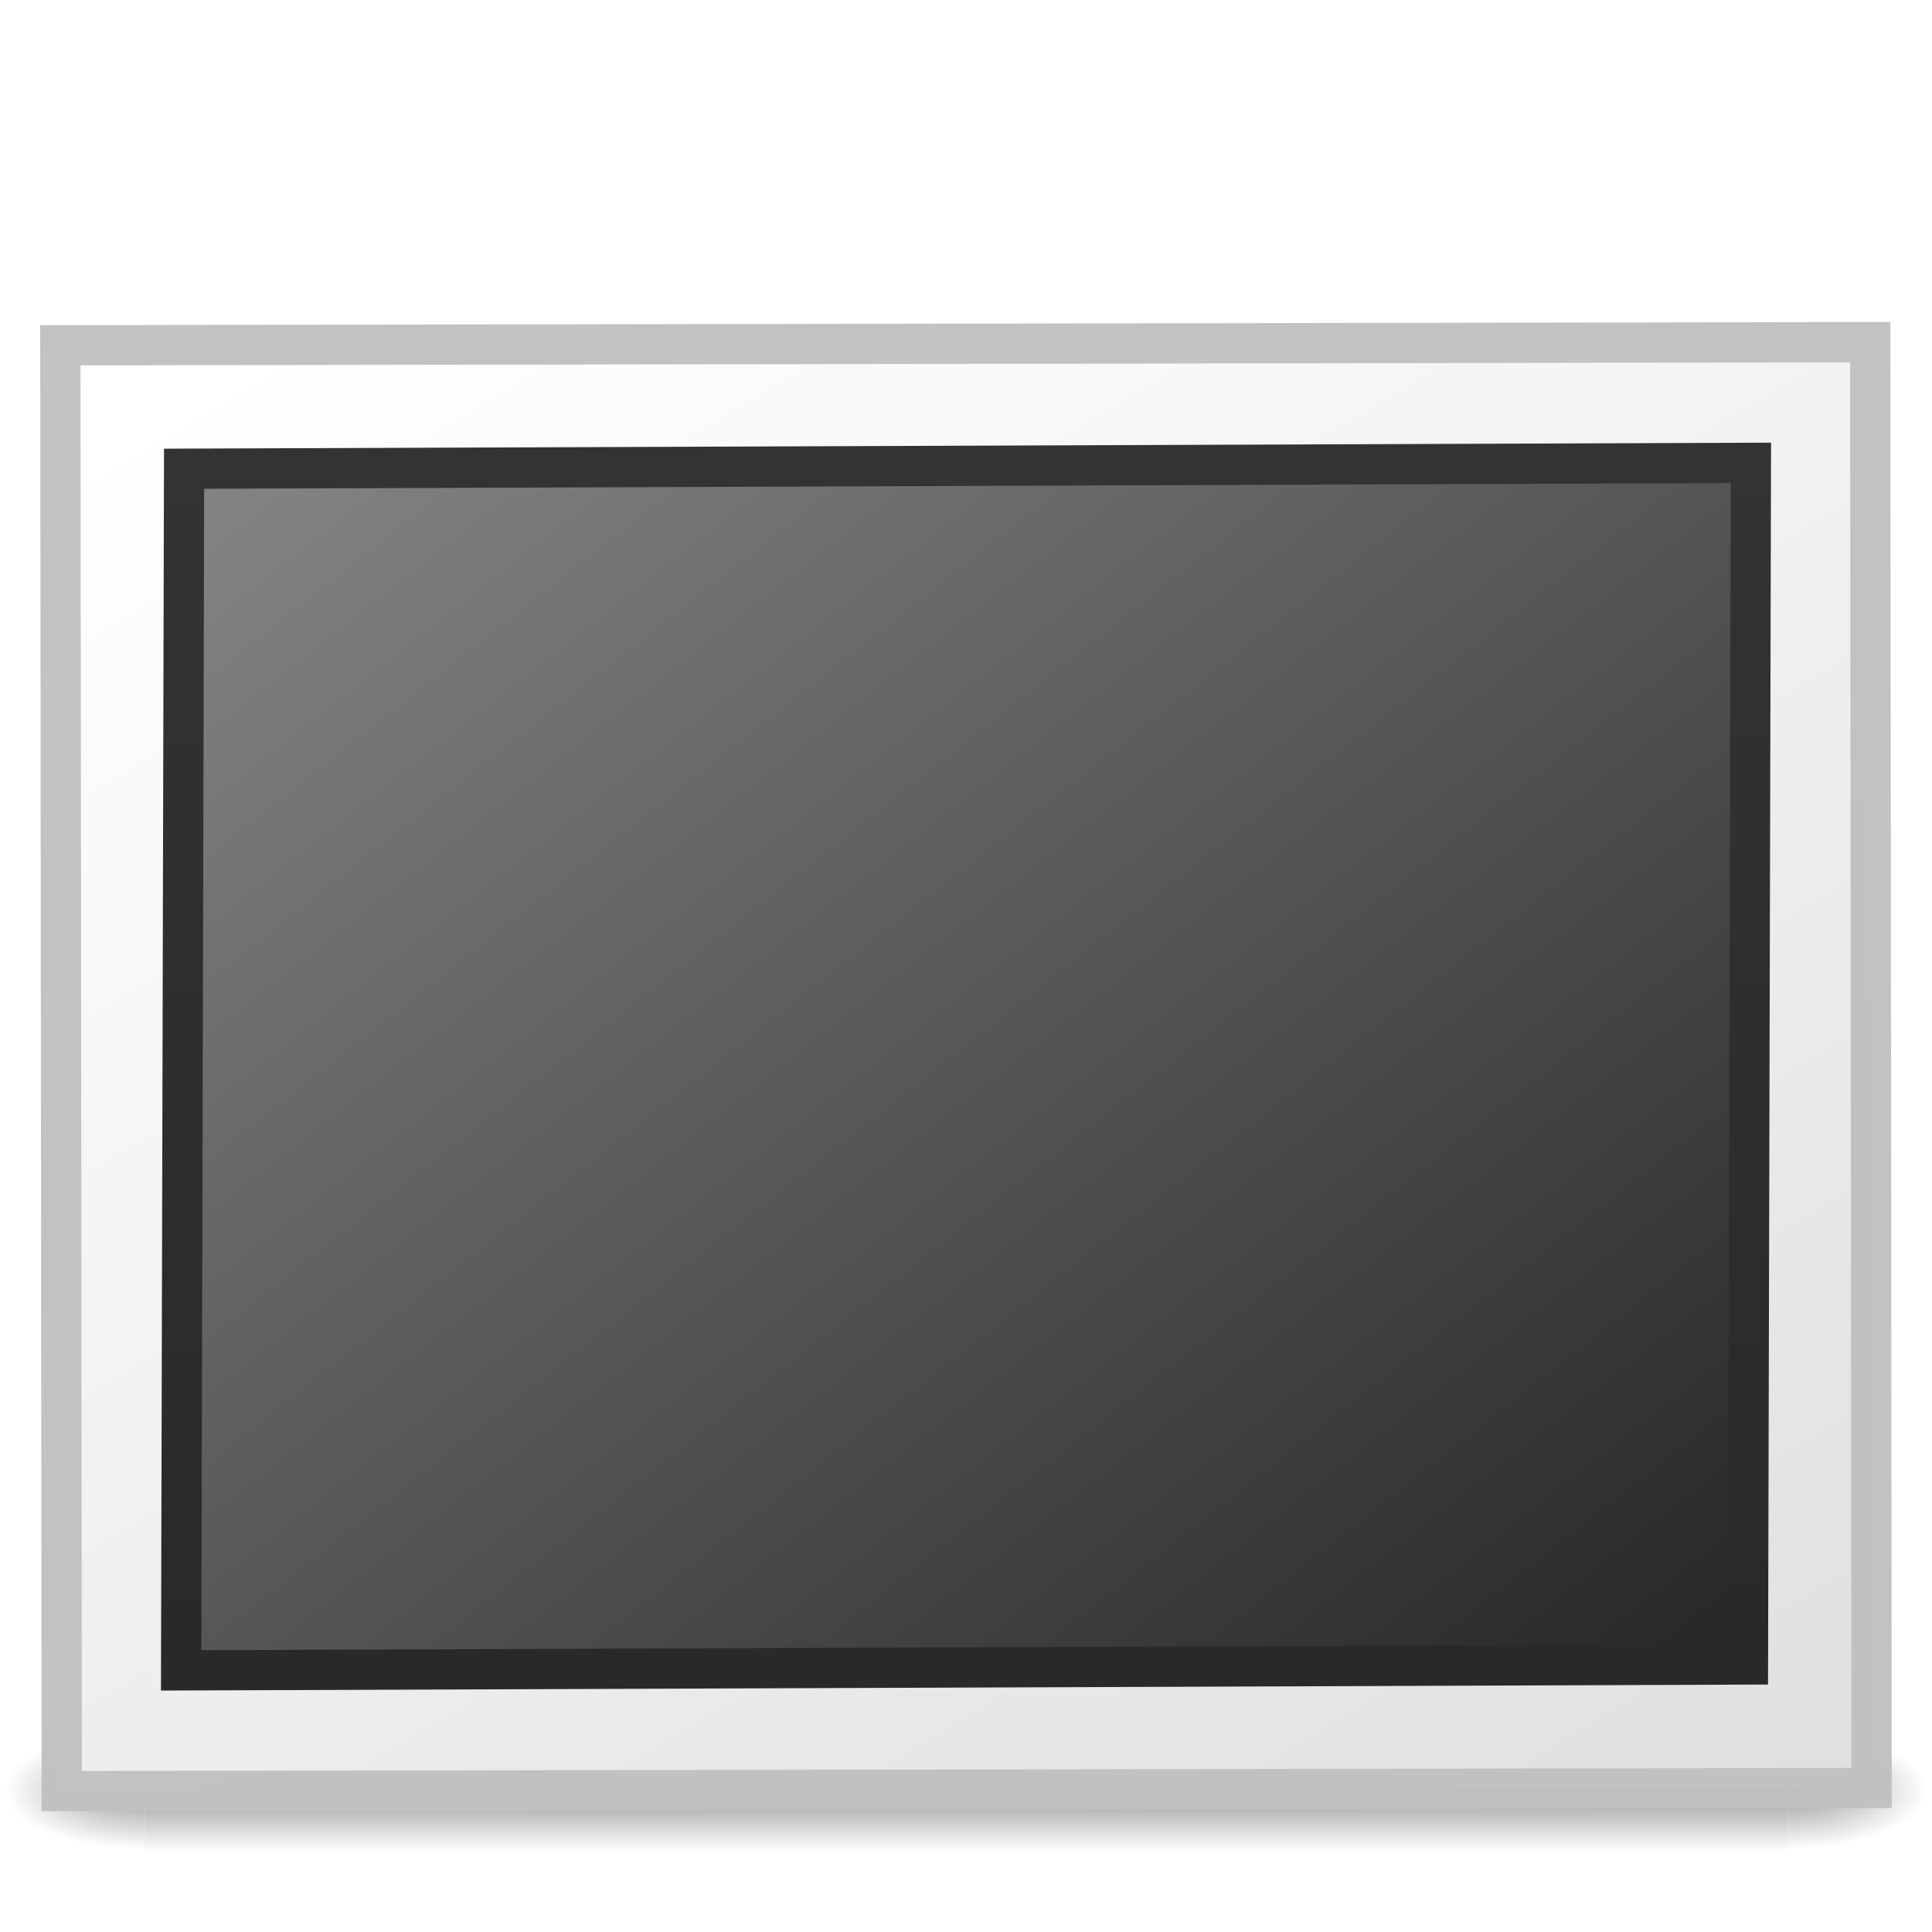
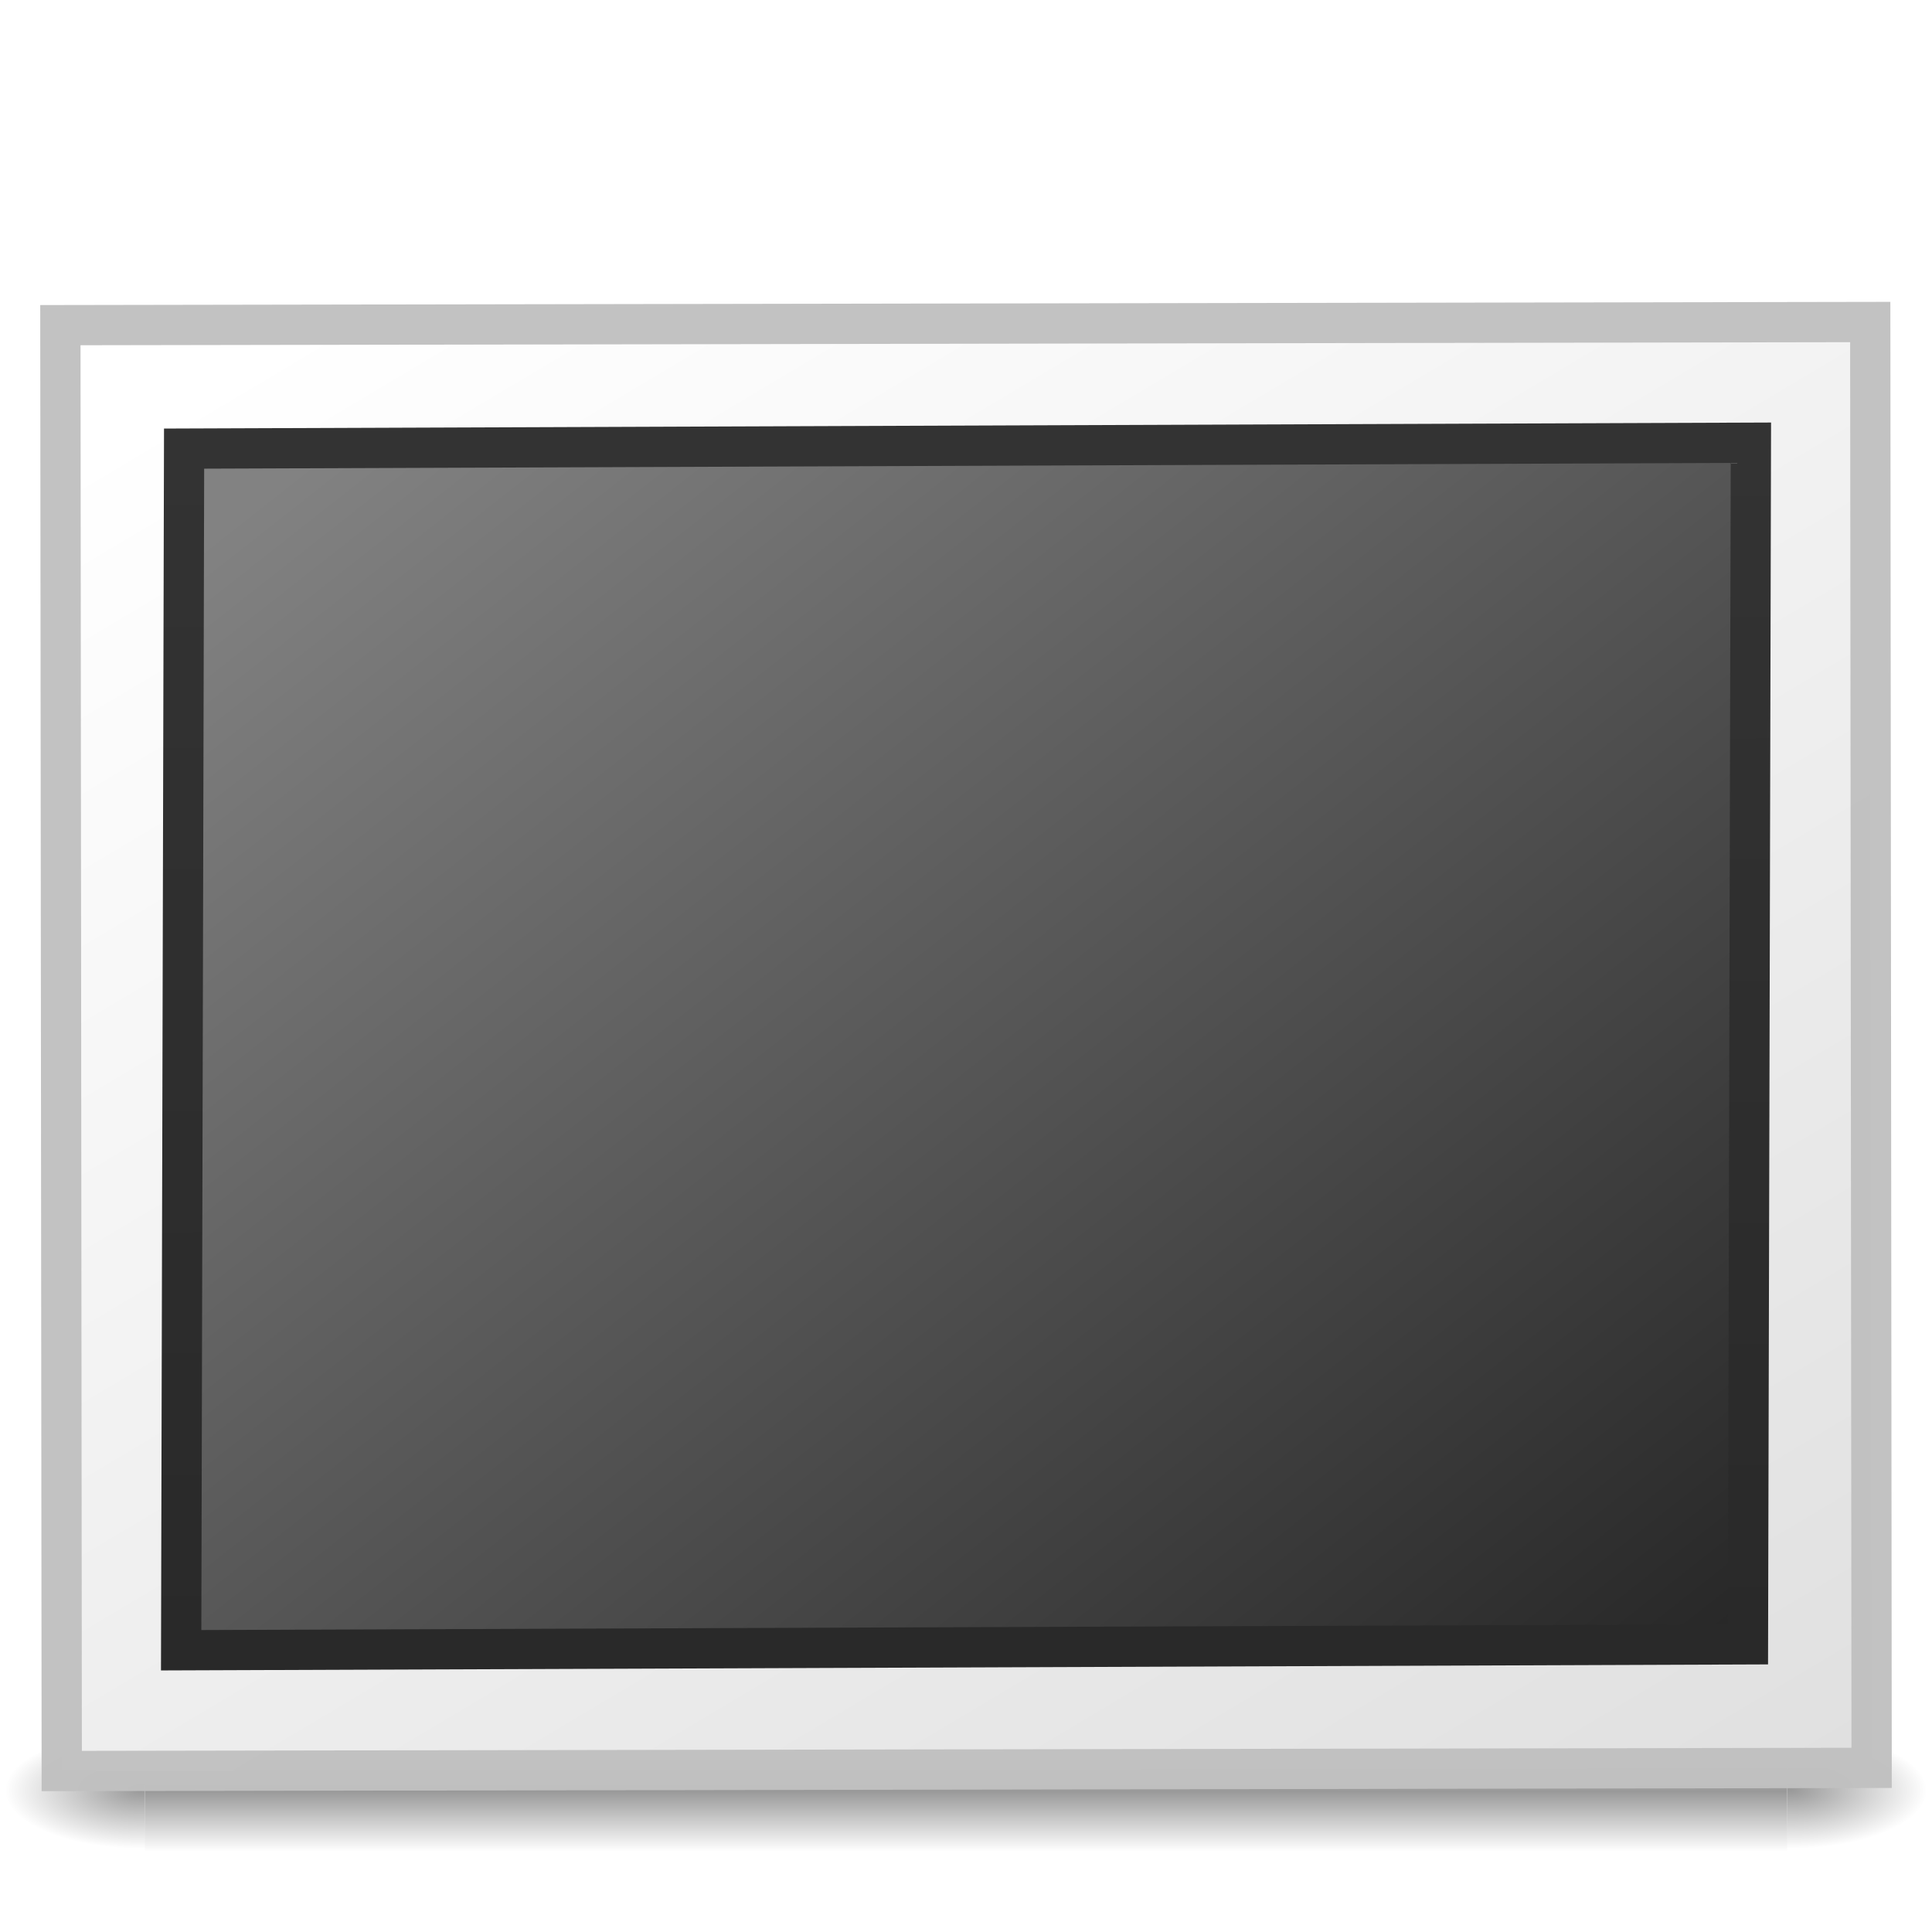
<svg xmlns="http://www.w3.org/2000/svg" xmlns:xlink="http://www.w3.org/1999/xlink" version="1.0" width="48" height="48" id="svg2453">
  <defs id="defs2455">
-     <radialGradient cx="605.714" cy="486.648" r="117.143" fx="605.714" fy="486.648" id="radialGradient19613" xlink:href="#linearGradient5060" gradientUnits="userSpaceOnUse" gradientTransform="matrix(2.891661e-2,0,0,1.2352939e-2,26.9731,38.47085)" />
+     <radialGradient cx="605.714" cy="486.648" r="117.143" fx="605.714" fy="486.648" id="radialGradient19613" xlink:href="#linearGradient5060" gradientUnits="userSpaceOnUse" gradientTransform="matrix(0.02891661,0,0,0.01235294,26.9731,38.47085)" />
    <linearGradient id="linearGradient5060">
      <stop id="stop5062" style="stop-color:#000000;stop-opacity:1" offset="0" />
      <stop id="stop5064" style="stop-color:#000000;stop-opacity:0" offset="1" />
    </linearGradient>
-     <radialGradient cx="605.714" cy="486.648" r="117.143" fx="605.714" fy="486.648" id="radialGradient19616" xlink:href="#linearGradient5060" gradientUnits="userSpaceOnUse" gradientTransform="matrix(-2.8916604e-2,0,0,1.2352939e-2,21.02689,38.47085)" />
+     <radialGradient cx="605.714" cy="486.648" r="117.143" fx="605.714" fy="486.648" id="radialGradient19616" xlink:href="#linearGradient5060" gradientUnits="userSpaceOnUse" gradientTransform="matrix(-0.0289166,0,0,0.01235294,21.02689,38.47085)" />
    <linearGradient id="linearGradient5048">
      <stop id="stop5050" style="stop-color:#000000;stop-opacity:0" offset="0" />
      <stop id="stop5056" style="stop-color:#000000;stop-opacity:1" offset="0.5" />
      <stop id="stop5052" style="stop-color:#000000;stop-opacity:0" offset="1" />
    </linearGradient>
-     <linearGradient x1="302.857" y1="366.648" x2="302.857" y2="609.505" id="linearGradient19619" xlink:href="#linearGradient5048" gradientUnits="userSpaceOnUse" gradientTransform="matrix(8.4497041e-2,0,0,1.2352939e-2,-6.539646,38.47082)" />
+     <linearGradient x1="302.857" y1="366.648" x2="302.857" y2="609.505" id="linearGradient19619" xlink:href="#linearGradient5048" gradientUnits="userSpaceOnUse" gradientTransform="matrix(0.08449704,0,0,0.01235294,-6.539646,38.47082)" />
    <linearGradient id="linearGradient259-942">
      <stop id="stop3802" style="stop-color:#ffffff;stop-opacity:1" offset="0" />
      <stop id="stop3804" style="stop-color:#e0e0e0;stop-opacity:1" offset="1" />
    </linearGradient>
    <linearGradient x1="108.265" y1="110.281" x2="25.818" y2="14.029" id="linearGradient2447" xlink:href="#linearGradient259-942" gradientUnits="userSpaceOnUse" gradientTransform="matrix(0.5066363,0,0,0.3512482,-58.33808,-49.08598)" />
    <linearGradient id="linearGradient3610-302">
      <stop id="stop3796" style="stop-color:#333333;stop-opacity:1" offset="0" />
      <stop id="stop3798" style="stop-color:#292929;stop-opacity:1" offset="1" />
    </linearGradient>
    <linearGradient x1="-24.032" y1="-13.091" x2="-24.098" y2="-40.164" id="linearGradient2444" xlink:href="#linearGradient3610-302" gradientUnits="userSpaceOnUse" gradientTransform="matrix(1.114285,0,0,1.111111,2.751443,3.510343)" />
    <linearGradient id="linearGradient4157-401-351">
      <stop id="stop3790" style="stop-color:#262626;stop-opacity:1" offset="0" />
      <stop id="stop3792" style="stop-color:#828282;stop-opacity:1" offset="1" />
    </linearGradient>
    <linearGradient x1="28.938" y1="17.333" x2="105.365" y2="92.824" id="linearGradient2442" xlink:href="#linearGradient4157-401-351" gradientUnits="userSpaceOnUse" gradientTransform="matrix(0.4908393,0,0,0.3803351,-57.35712,-48.33839)" />
+     <linearGradient xlink:href="#linearGradient4157-401-351" id="linearGradient3011" gradientUnits="userSpaceOnUse" gradientTransform="matrix(0.4908393,0,0,0.3803351,-57.35712,-48.33839)" x1="28.938" y1="17.333" x2="105.365" y2="92.824" />
+     <linearGradient xlink:href="#linearGradient3610-302" id="linearGradient3013" gradientUnits="userSpaceOnUse" gradientTransform="matrix(1.114285,0,0,1.111111,2.751443,3.510343)" x1="-24.032" y1="-13.091" x2="-24.098" y2="-40.164" />
+     <linearGradient xlink:href="#linearGradient259-942" id="linearGradient3016" gradientUnits="userSpaceOnUse" gradientTransform="matrix(0.5066363,0,0,0.3512482,-58.33808,-49.08598)" x1="108.265" y1="110.281" x2="25.818" y2="14.029" />
  </defs>
-   <g id="layer1">
-     <g id="g3257" style="opacity:0.4">
-       <rect width="40.8" height="3" x="3.6" y="43" id="rect2879" style="opacity:1;fill:url(#linearGradient19619);fill-opacity:1;fill-rule:nonzero;stroke:none;stroke-width:1;stroke-linecap:round;stroke-linejoin:miter;marker:none;marker-start:none;marker-mid:none;marker-end:none;stroke-miterlimit:4;stroke-dasharray:none;stroke-dashoffset:0;stroke-opacity:1;visibility:visible;display:inline;overflow:visible" />
-       <path d="M 3.6,43 C 3.6,43 3.6,46 3.6,46 C 2.111,46.006 7.1054274e-15,45.328 7.1054274e-15,44.5 C 7.1054274e-15,43.672 1.662,43 3.6,43 z" id="path2881" style="opacity:1;fill:url(#radialGradient19616);fill-opacity:1;fill-rule:nonzero;stroke:none;stroke-width:1;stroke-linecap:round;stroke-linejoin:miter;marker:none;marker-start:none;marker-mid:none;marker-end:none;stroke-miterlimit:4;stroke-dasharray:none;stroke-dashoffset:0;stroke-opacity:1;visibility:visible;display:inline;overflow:visible" />
-       <path d="M 44.4,43 C 44.4,43 44.4,46 44.4,46 C 45.889,46.006 48,45.328 48,44.5 C 48,43.672 46.338,43 44.4,43 z" id="path2883" style="opacity:1;fill:url(#radialGradient19613);fill-opacity:1;fill-rule:nonzero;stroke:none;stroke-width:1;stroke-linecap:round;stroke-linejoin:miter;marker:none;marker-start:none;marker-mid:none;marker-end:none;stroke-miterlimit:4;stroke-dasharray:none;stroke-dashoffset:0;stroke-opacity:1;visibility:visible;display:inline;overflow:visible" />
-     </g>
-     <rect width="44.966" height="35.922" x="-46.457" y="-44.503" transform="matrix(-0.9999985,1.7331702e-3,-9.6052603e-4,-0.9999995,0,0)" id="rect3580" style="fill:url(#linearGradient2447);fill-opacity:1;stroke:#c1c1c1;stroke-width:1;stroke-linecap:round;stroke-linejoin:miter;stroke-miterlimit:4;stroke-dasharray:none;stroke-opacity:0.969" />
-     <rect width="38.927" height="29.854" rx="0" ry="0" x="-43.529" y="-41.517" transform="matrix(-0.9999929,3.7552317e-3,2.4409349e-3,-0.999997,0,0)" id="rect3582" style="fill:url(#linearGradient2442);fill-opacity:1;stroke:url(#linearGradient2444);stroke-width:1;stroke-linecap:round;stroke-linejoin:miter;stroke-miterlimit:4;stroke-dasharray:none;stroke-opacity:1" />
+   <g style="opacity:0.4" id="g3257">
+     <rect style="fill:url(#linearGradient19619);fill-opacity:1;fill-rule:nonzero;stroke:none;stroke-width:1;marker:none;visibility:visible;display:inline;overflow:visible" id="rect2879" y="43" x="3.6" height="3" width="40.8" />
+     <path style="fill:url(#radialGradient19616);fill-opacity:1;fill-rule:nonzero;stroke:none;stroke-width:1;marker:none;visibility:visible;display:inline;overflow:visible" id="path2881" d="m 3.6,43 c 0,0 0,3 0,3 C 2.111,46.006 0,45.328 0,44.5 0,43.672 1.662,43 3.6,43 z" />
+     <path style="fill:url(#radialGradient19613);fill-opacity:1;fill-rule:nonzero;stroke:none;stroke-width:1;marker:none;visibility:visible;display:inline;overflow:visible" id="path2883" d="m 44.4,43 c 0,0 0,3 0,3 1.489,0.006 3.6,-0.672 3.6,-1.5 0,-0.828 -1.662,-1.5 -3.6,-1.5 z" />
  </g>
+   <rect style="fill:url(#linearGradient3016);fill-opacity:1;stroke:#c1c1c1;stroke-width:1;stroke-linecap:round;stroke-linejoin:miter;stroke-miterlimit:4;stroke-opacity:0.969;stroke-dasharray:none" id="rect3580" transform="matrix(-0.9999985,0.00173317,-9.6052607e-4,-0.9999995,0,0)" y="-44.003" x="-46.458" height="35.922" width="44.966" />
+   <rect style="fill:url(#linearGradient3011);fill-opacity:1;stroke:url(#linearGradient3013);stroke-width:1;stroke-linecap:round;stroke-linejoin:miter;stroke-miterlimit:4;stroke-opacity:1;stroke-dasharray:none" id="rect3582" transform="matrix(-0.9999929,0.00375523,0.00244093,-0.999997,0,0)" y="-41.017" x="-43.528" ry="0" rx="0" height="29.854" width="38.927" />
</svg>
